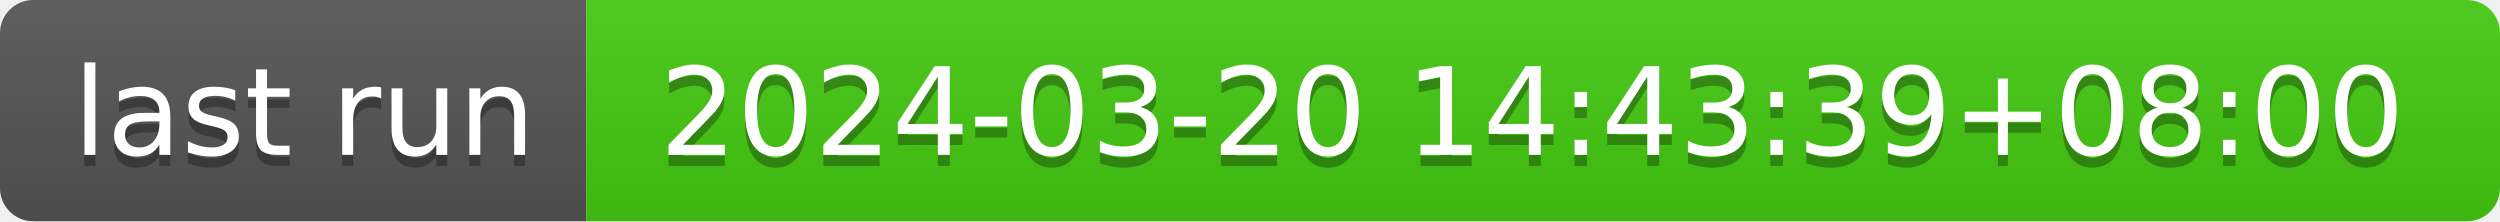
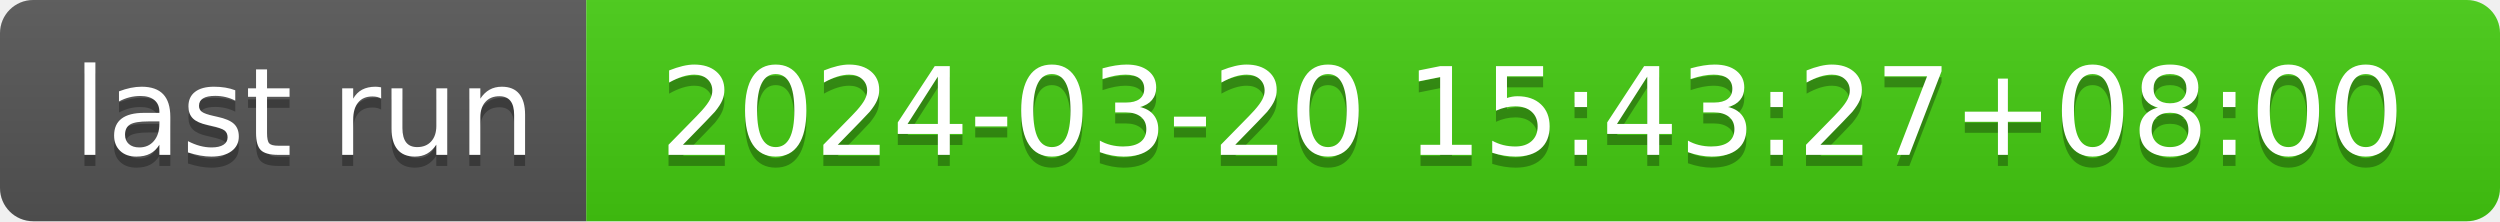
- <svg xmlns="http://www.w3.org/2000/svg" width="226" height="20" role="img" aria-label="last run: 2024-03-20 14:43:39+08:00">
+ <svg xmlns="http://www.w3.org/2000/svg" width="226" height="20" role="img" aria-label="last run: 2024-03-20 15:43:27+08:00">
  <linearGradient id="s" x2="0" y2="100%">
    <stop offset="0" stop-color="#bbb" stop-opacity=".1" />
    <stop offset="1" stop-opacity=".1" />
  </linearGradient>
  <clipPath id="r">
    <rect width="226" height="20" rx="3" fill="#fff" />
  </clipPath>
  <g clip-path="url(#r)">
    <rect width="53" height="20" fill="#555" />
    <rect x="53" width="173" height="20" fill="#4c1" />
    <rect width="226" height="20" fill="url(#s)" />
  </g>
  <g fill="#fff" text-anchor="middle" font-family="Verdana,Geneva,DejaVu Sans,sans-serif" text-rendering="geometricPrecision" font-size="110">
    <text aria-hidden="true" x="275" y="150" fill="#010101" fill-opacity=".3" transform="scale(.1)" textLength="430">last run</text>
    <text x="275" y="140" transform="scale(.1)" fill="#fff" textLength="430">last run</text>
-     <text aria-hidden="true" x="1385" y="150" fill="#010101" fill-opacity=".3" transform="scale(.1)" textLength="1630">2024-03-20 14:43:39+08:00</text>
-     <text x="1385" y="140" transform="scale(.1)" fill="#fff" textLength="1630">2024-03-20 14:43:39+08:00</text>
+     <text aria-hidden="true" x="1385" y="150" fill="#010101" fill-opacity=".3" transform="scale(.1)" textLength="1630">2024-03-20 15:43:27+08:00</text>
+     <text x="1385" y="140" transform="scale(.1)" fill="#fff" textLength="1630">2024-03-20 15:43:27+08:00</text>
  </g>
</svg>
